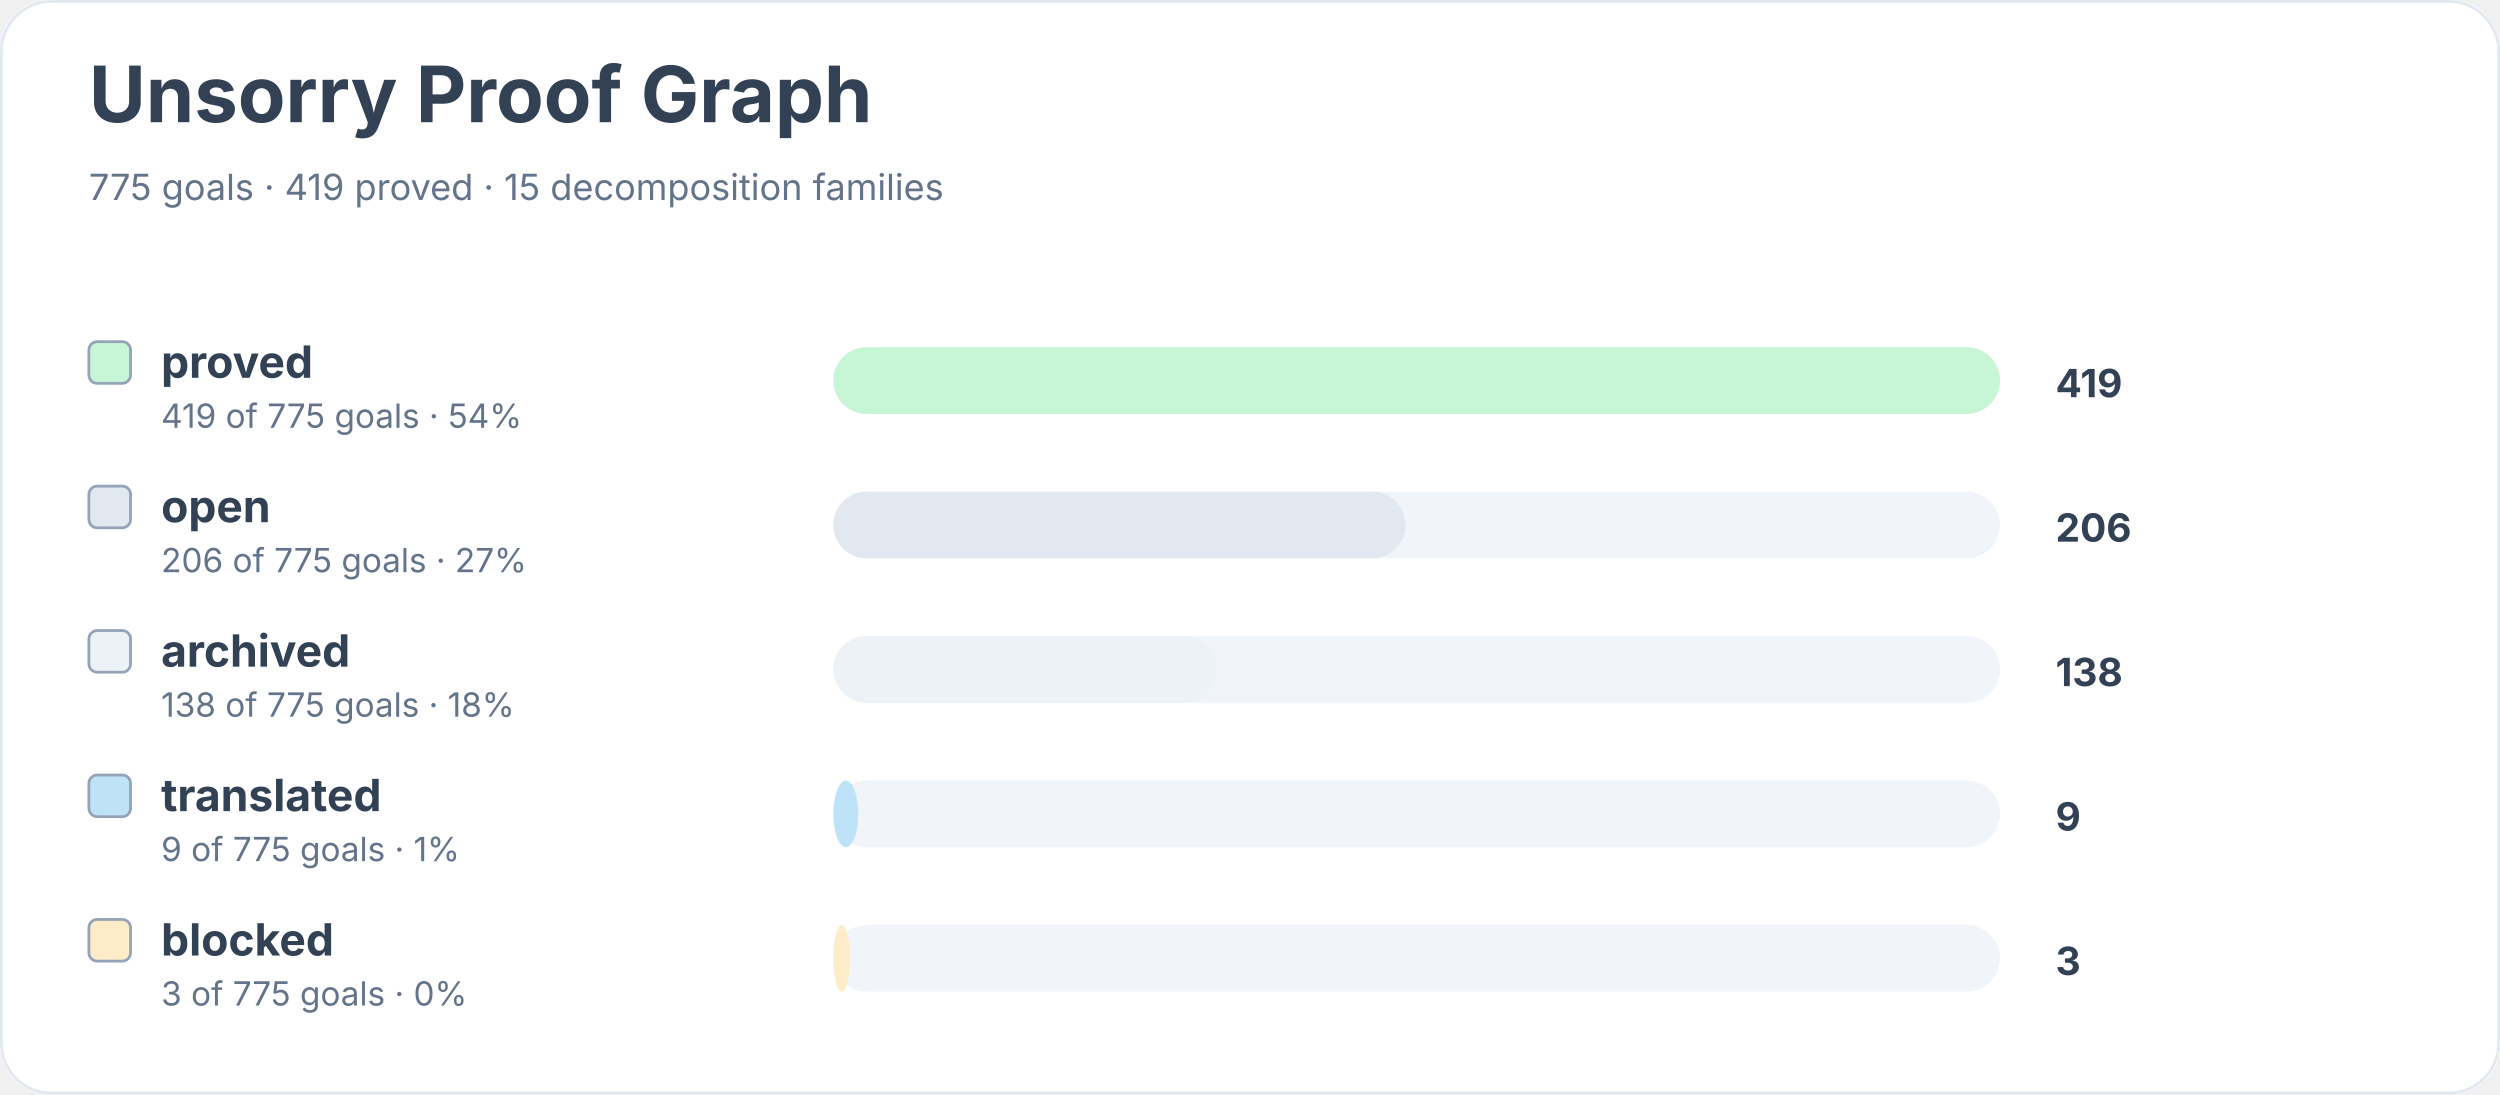
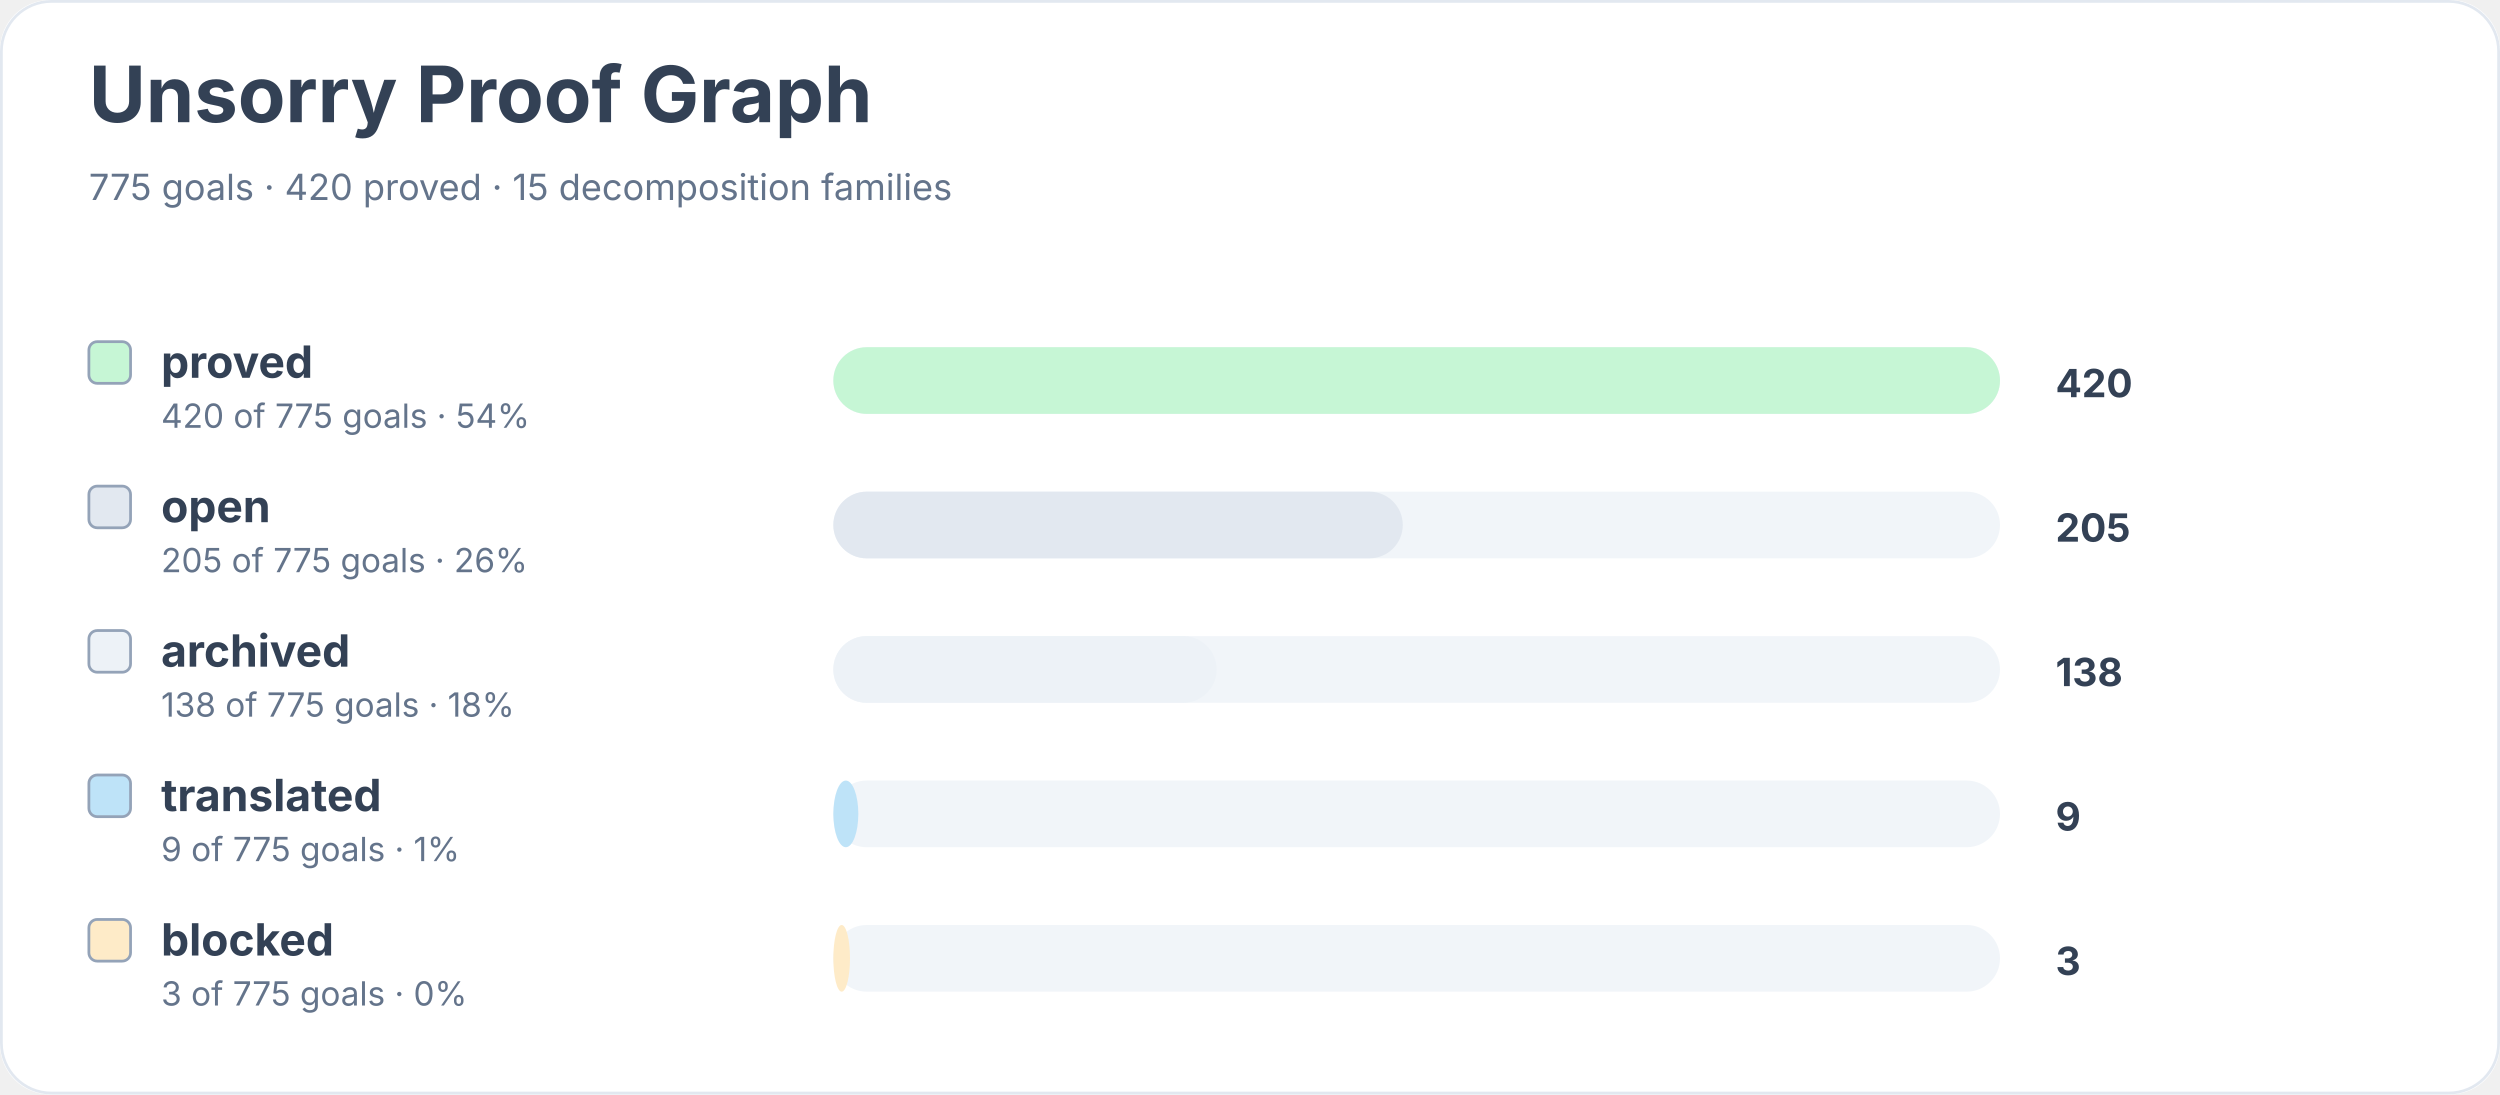
<svg xmlns="http://www.w3.org/2000/svg" width="900" height="394" viewBox="0 0 900 394" role="img" aria-labelledby="title desc">
  <rect width="900" height="100%" rx="18" fill="#ffffff" />
  <rect x="0.5" y="0.5" width="899" height="393" rx="18" fill="none" stroke="#e2e8f0" />
  <text x="32" y="44" font-family="Inter, system-ui, sans-serif" font-size="28" font-weight="700" fill="#334155">Unsorry Proof Graph</text>
-   <text x="32" y="72" font-family="Inter, system-ui, sans-serif" font-size="13" fill="#64748b">775 goals · 419 proved · 15 decomposition families</text>
+   <text x="32" y="72" font-family="Inter, system-ui, sans-serif" font-size="13" fill="#64748b">775 goals · 420 proved · 15 decomposition families</text>
  <rect x="32" y="123" width="15" height="15" rx="3" fill="#c6f6d5" stroke="#94a3b8" />
  <text x="58" y="136" font-family="Inter, system-ui, sans-serif" font-size="16" font-weight="650" fill="#334155">proved</text>
-   <text x="58" y="154" font-family="Inter, system-ui, sans-serif" font-size="12" fill="#64748b">419 of 775 goals · 54%</text>
+   <text x="58" y="154" font-family="Inter, system-ui, sans-serif" font-size="12" fill="#64748b">420 of 775 goals · 54%</text>
  <rect x="300" y="125" width="420" height="24" rx="12" fill="#f1f5f9" />
  <rect x="300" y="125" width="420" height="24" rx="12" fill="#c6f6d5" />
-   <text x="740" y="143" font-family="Inter, system-ui, sans-serif" font-size="14" font-weight="700" fill="#334155">419</text>
+   <text x="740" y="143" font-family="Inter, system-ui, sans-serif" font-size="14" font-weight="700" fill="#334155">420</text>
  <rect x="32" y="175" width="15" height="15" rx="3" fill="#e2e8f0" stroke="#94a3b8" />
  <text x="58" y="188" font-family="Inter, system-ui, sans-serif" font-size="16" font-weight="650" fill="#334155">open</text>
-   <text x="58" y="206" font-family="Inter, system-ui, sans-serif" font-size="12" fill="#64748b">206 of 775 goals · 27%</text>
+   <text x="58" y="206" font-family="Inter, system-ui, sans-serif" font-size="12" fill="#64748b">205 of 775 goals · 26%</text>
  <rect x="300" y="177" width="420" height="24" rx="12" fill="#f1f5f9" />
-   <rect x="300" y="177" width="206" height="24" rx="12" fill="#e2e8f0" />
-   <text x="740" y="195" font-family="Inter, system-ui, sans-serif" font-size="14" font-weight="700" fill="#334155">206</text>
+   <rect x="300" y="177" width="205" height="24" rx="12" fill="#e2e8f0" />
+   <text x="740" y="195" font-family="Inter, system-ui, sans-serif" font-size="14" font-weight="700" fill="#334155">205</text>
  <rect x="32" y="227" width="15" height="15" rx="3" fill="#edf2f7" stroke="#94a3b8" />
  <text x="58" y="240" font-family="Inter, system-ui, sans-serif" font-size="16" font-weight="650" fill="#334155">archived</text>
  <text x="58" y="258" font-family="Inter, system-ui, sans-serif" font-size="12" fill="#64748b">138 of 775 goals · 18%</text>
  <rect x="300" y="229" width="420" height="24" rx="12" fill="#f1f5f9" />
  <rect x="300" y="229" width="138" height="24" rx="12" fill="#edf2f7" />
  <text x="740" y="247" font-family="Inter, system-ui, sans-serif" font-size="14" font-weight="700" fill="#334155">138</text>
  <rect x="32" y="279" width="15" height="15" rx="3" fill="#bee3f8" stroke="#94a3b8" />
  <text x="58" y="292" font-family="Inter, system-ui, sans-serif" font-size="16" font-weight="650" fill="#334155">translated</text>
  <text x="58" y="310" font-family="Inter, system-ui, sans-serif" font-size="12" fill="#64748b">9 of 775 goals · 1%</text>
  <rect x="300" y="281" width="420" height="24" rx="12" fill="#f1f5f9" />
  <rect x="300" y="281" width="9" height="24" rx="12" fill="#bee3f8" />
  <text x="740" y="299" font-family="Inter, system-ui, sans-serif" font-size="14" font-weight="700" fill="#334155">9</text>
  <rect x="32" y="331" width="15" height="15" rx="3" fill="#feebc8" stroke="#94a3b8" />
  <text x="58" y="344" font-family="Inter, system-ui, sans-serif" font-size="16" font-weight="650" fill="#334155">blocked</text>
  <text x="58" y="362" font-family="Inter, system-ui, sans-serif" font-size="12" fill="#64748b">3 of 775 goals · 0%</text>
  <rect x="300" y="333" width="420" height="24" rx="12" fill="#f1f5f9" />
  <rect x="300" y="333" width="6" height="24" rx="12" fill="#feebc8" />
  <text x="740" y="351" font-family="Inter, system-ui, sans-serif" font-size="14" font-weight="700" fill="#334155">3</text>
</svg>
